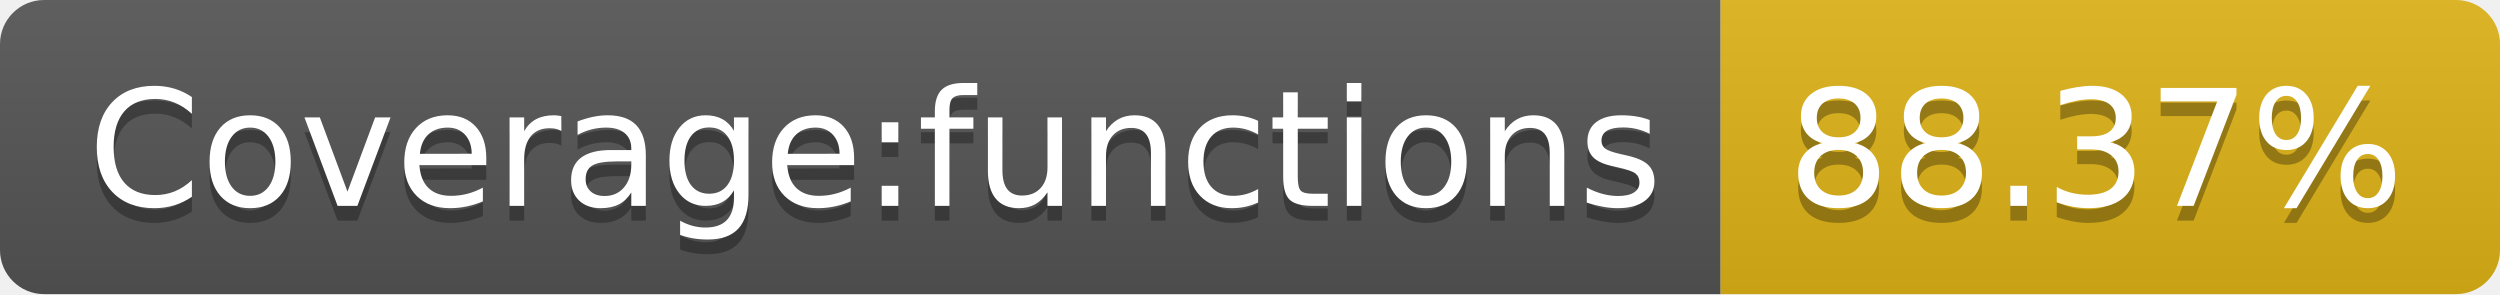
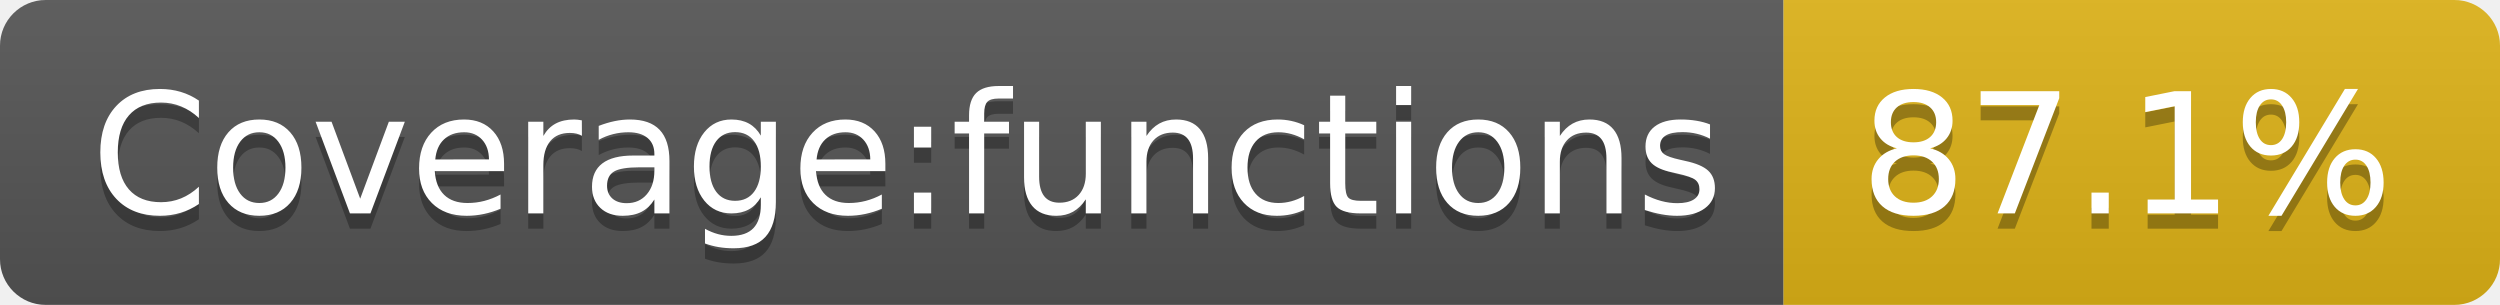
- <svg xmlns="http://www.w3.org/2000/svg" width="170" height="20" role="img" aria-label="Coverage:functions: 88.37%">
+ <svg xmlns="http://www.w3.org/2000/svg" width="164" height="20" role="img" aria-label="Coverage:functions: 87.1%">
  <linearGradient id="s" x2="0" y2="100%">
    <stop offset="0" stop-color="#bbb" stop-opacity=".1" />
    <stop offset="1" stop-opacity=".1" />
  </linearGradient>
  <clipPath id="r">
-     <rect width="170" height="20" rx="3" fill="#fff" />
+     <rect width="164" height="20" rx="3" fill="#fff" />
  </clipPath>
  <g clip-path="url(#r)">
    <rect width="117" height="20" fill="#555" />
-     <rect x="117" width="53" height="20" fill="#dfb317" />
-     <rect width="170" height="20" fill="url(#s)" />
+     <rect x="117" width="47" height="20" fill="#dfb317" />
+     <rect width="164" height="20" fill="url(#s)" />
  </g>
  <g fill="#fff" text-anchor="middle" font-family="Verdana,Geneva,DejaVu Sans,sans-serif" text-rendering="geometricPrecision" font-size="110">
    <text aria-hidden="true" x="595" y="150" fill="#010101" fill-opacity=".3" transform="scale(.1)" textLength="1070">Coverage:functions</text>
    <text x="595" y="140" transform="scale(.1)" fill="#fff" textLength="1070">Coverage:functions</text>
-     <text aria-hidden="true" x="1425" y="150" fill="#010101" fill-opacity=".3" transform="scale(.1)" textLength="430">88.37%</text>
-     <text x="1425" y="140" transform="scale(.1)" fill="#fff" textLength="430">88.37%</text>
+     <text aria-hidden="true" x="1395" y="150" fill="#010101" fill-opacity=".3" transform="scale(.1)" textLength="370">87.1%</text>
+     <text x="1395" y="140" transform="scale(.1)" fill="#fff" textLength="370">87.1%</text>
  </g>
</svg>
